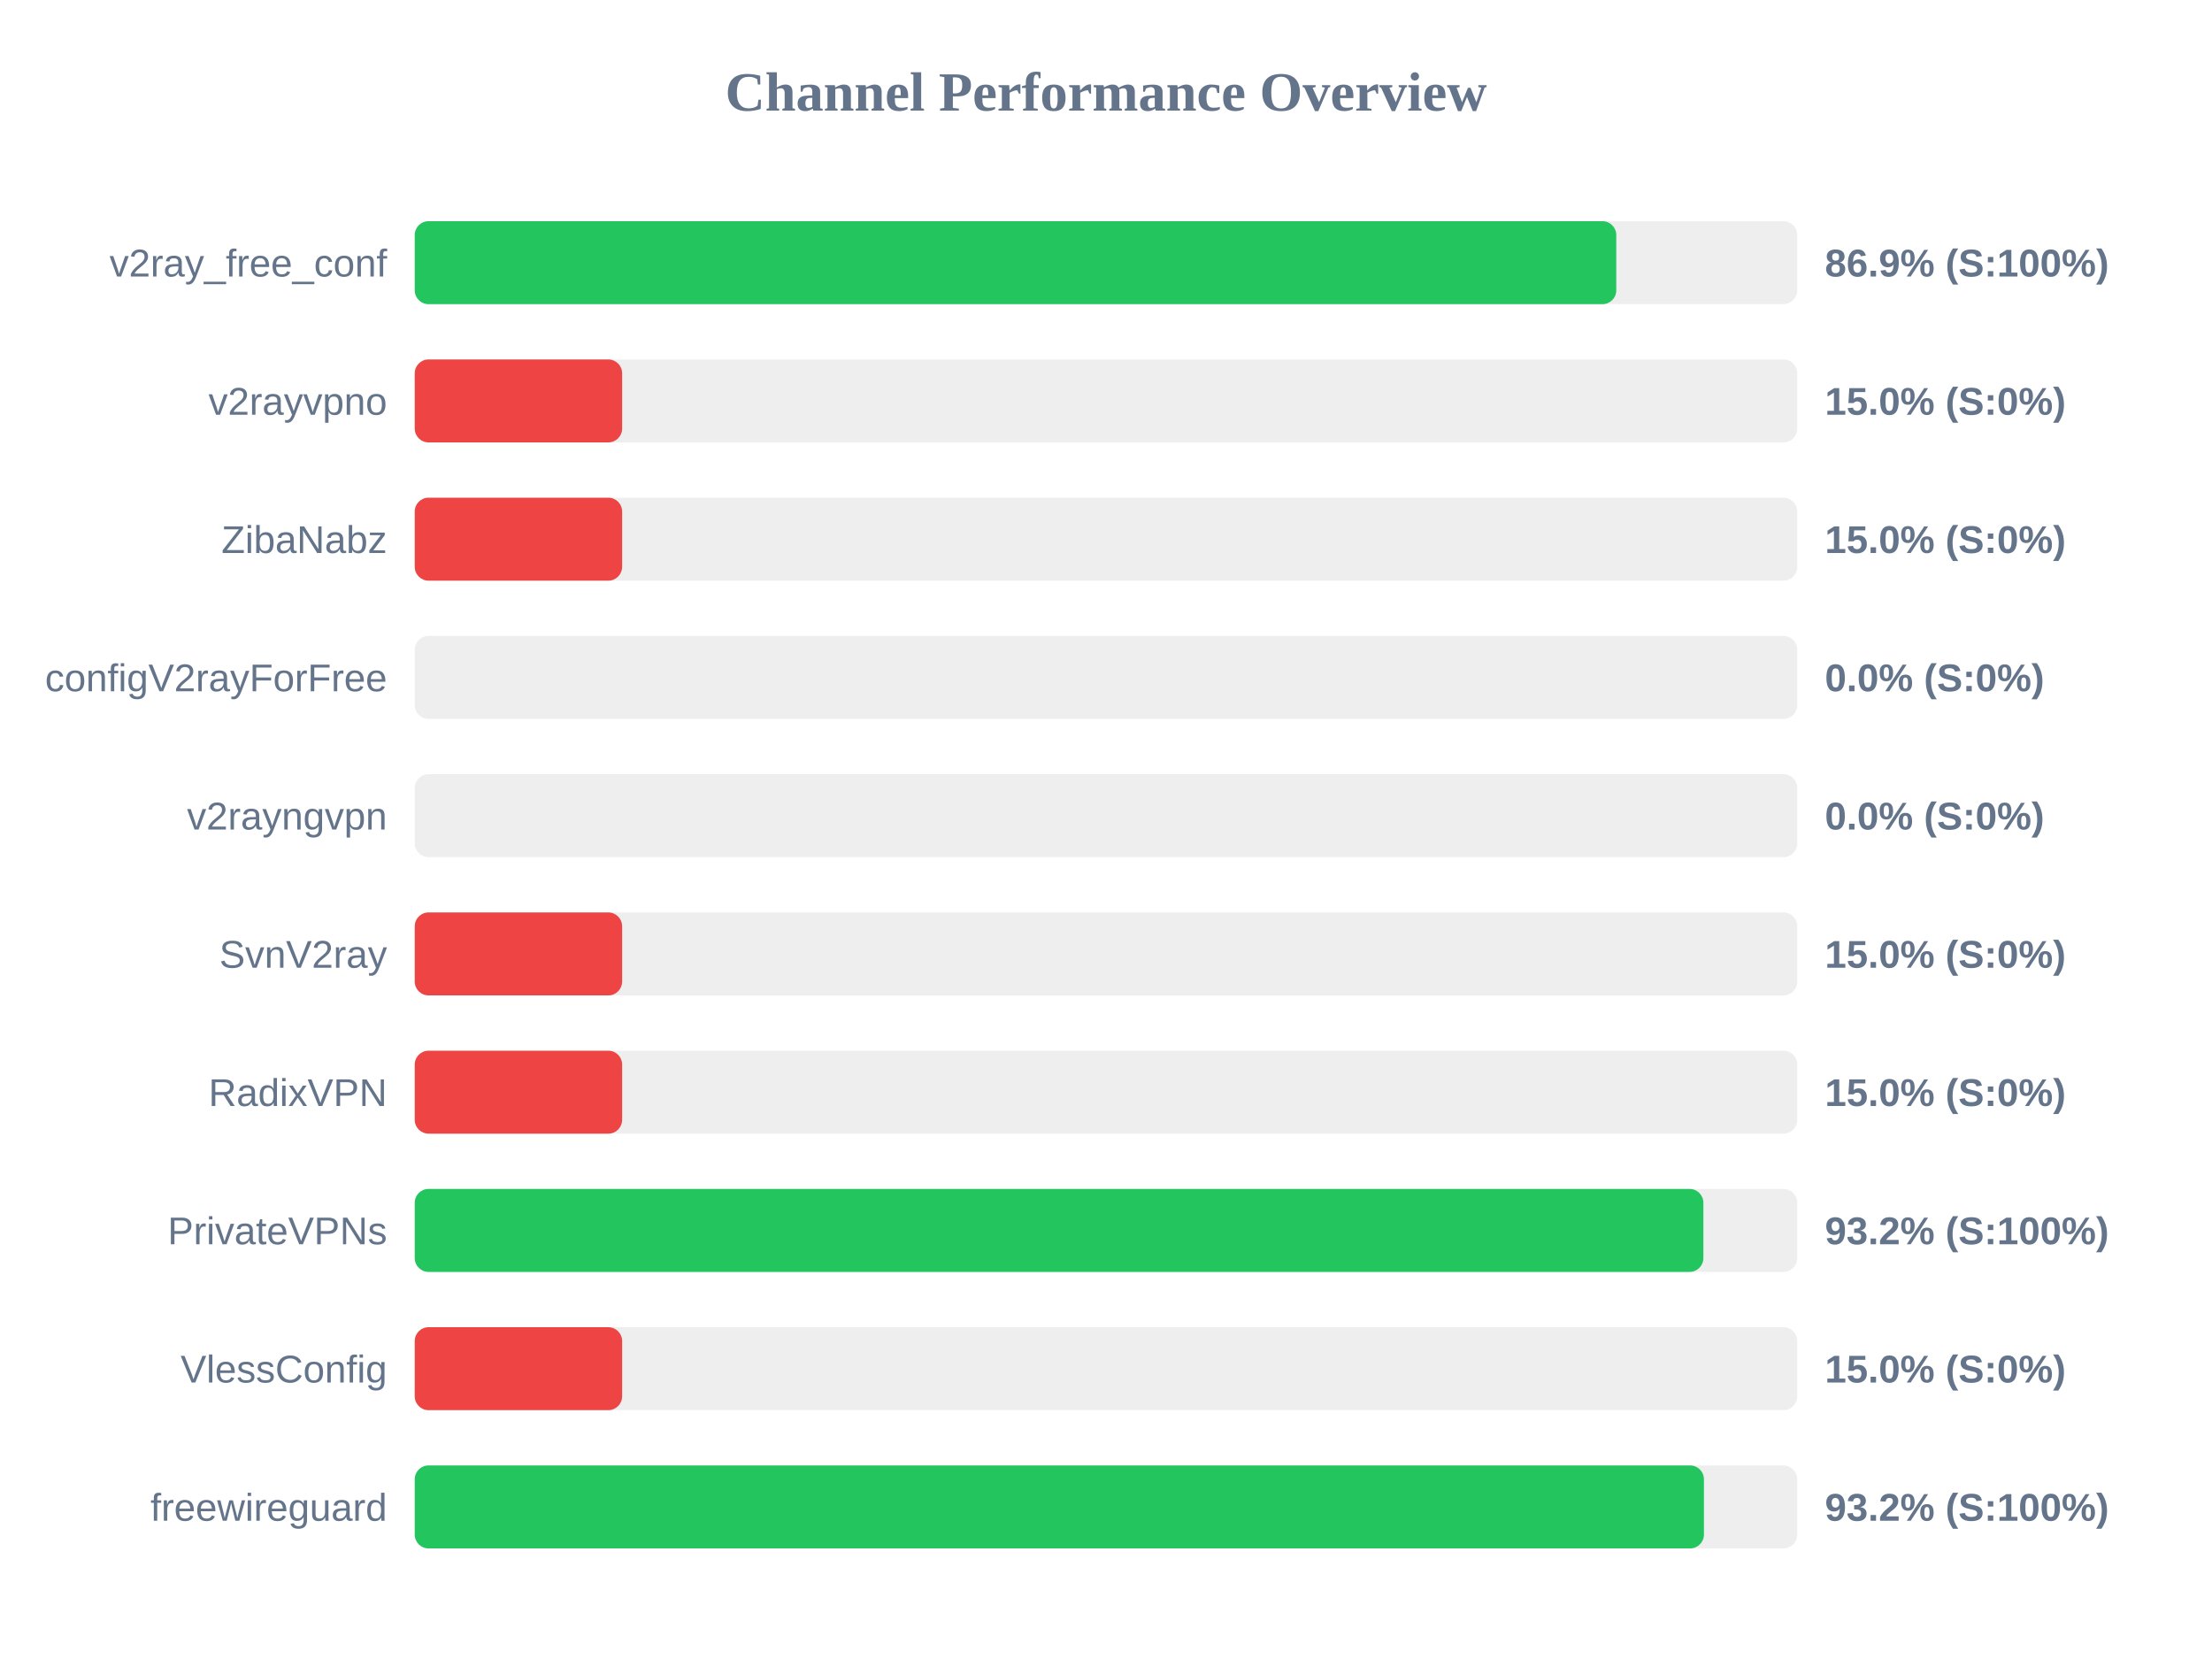
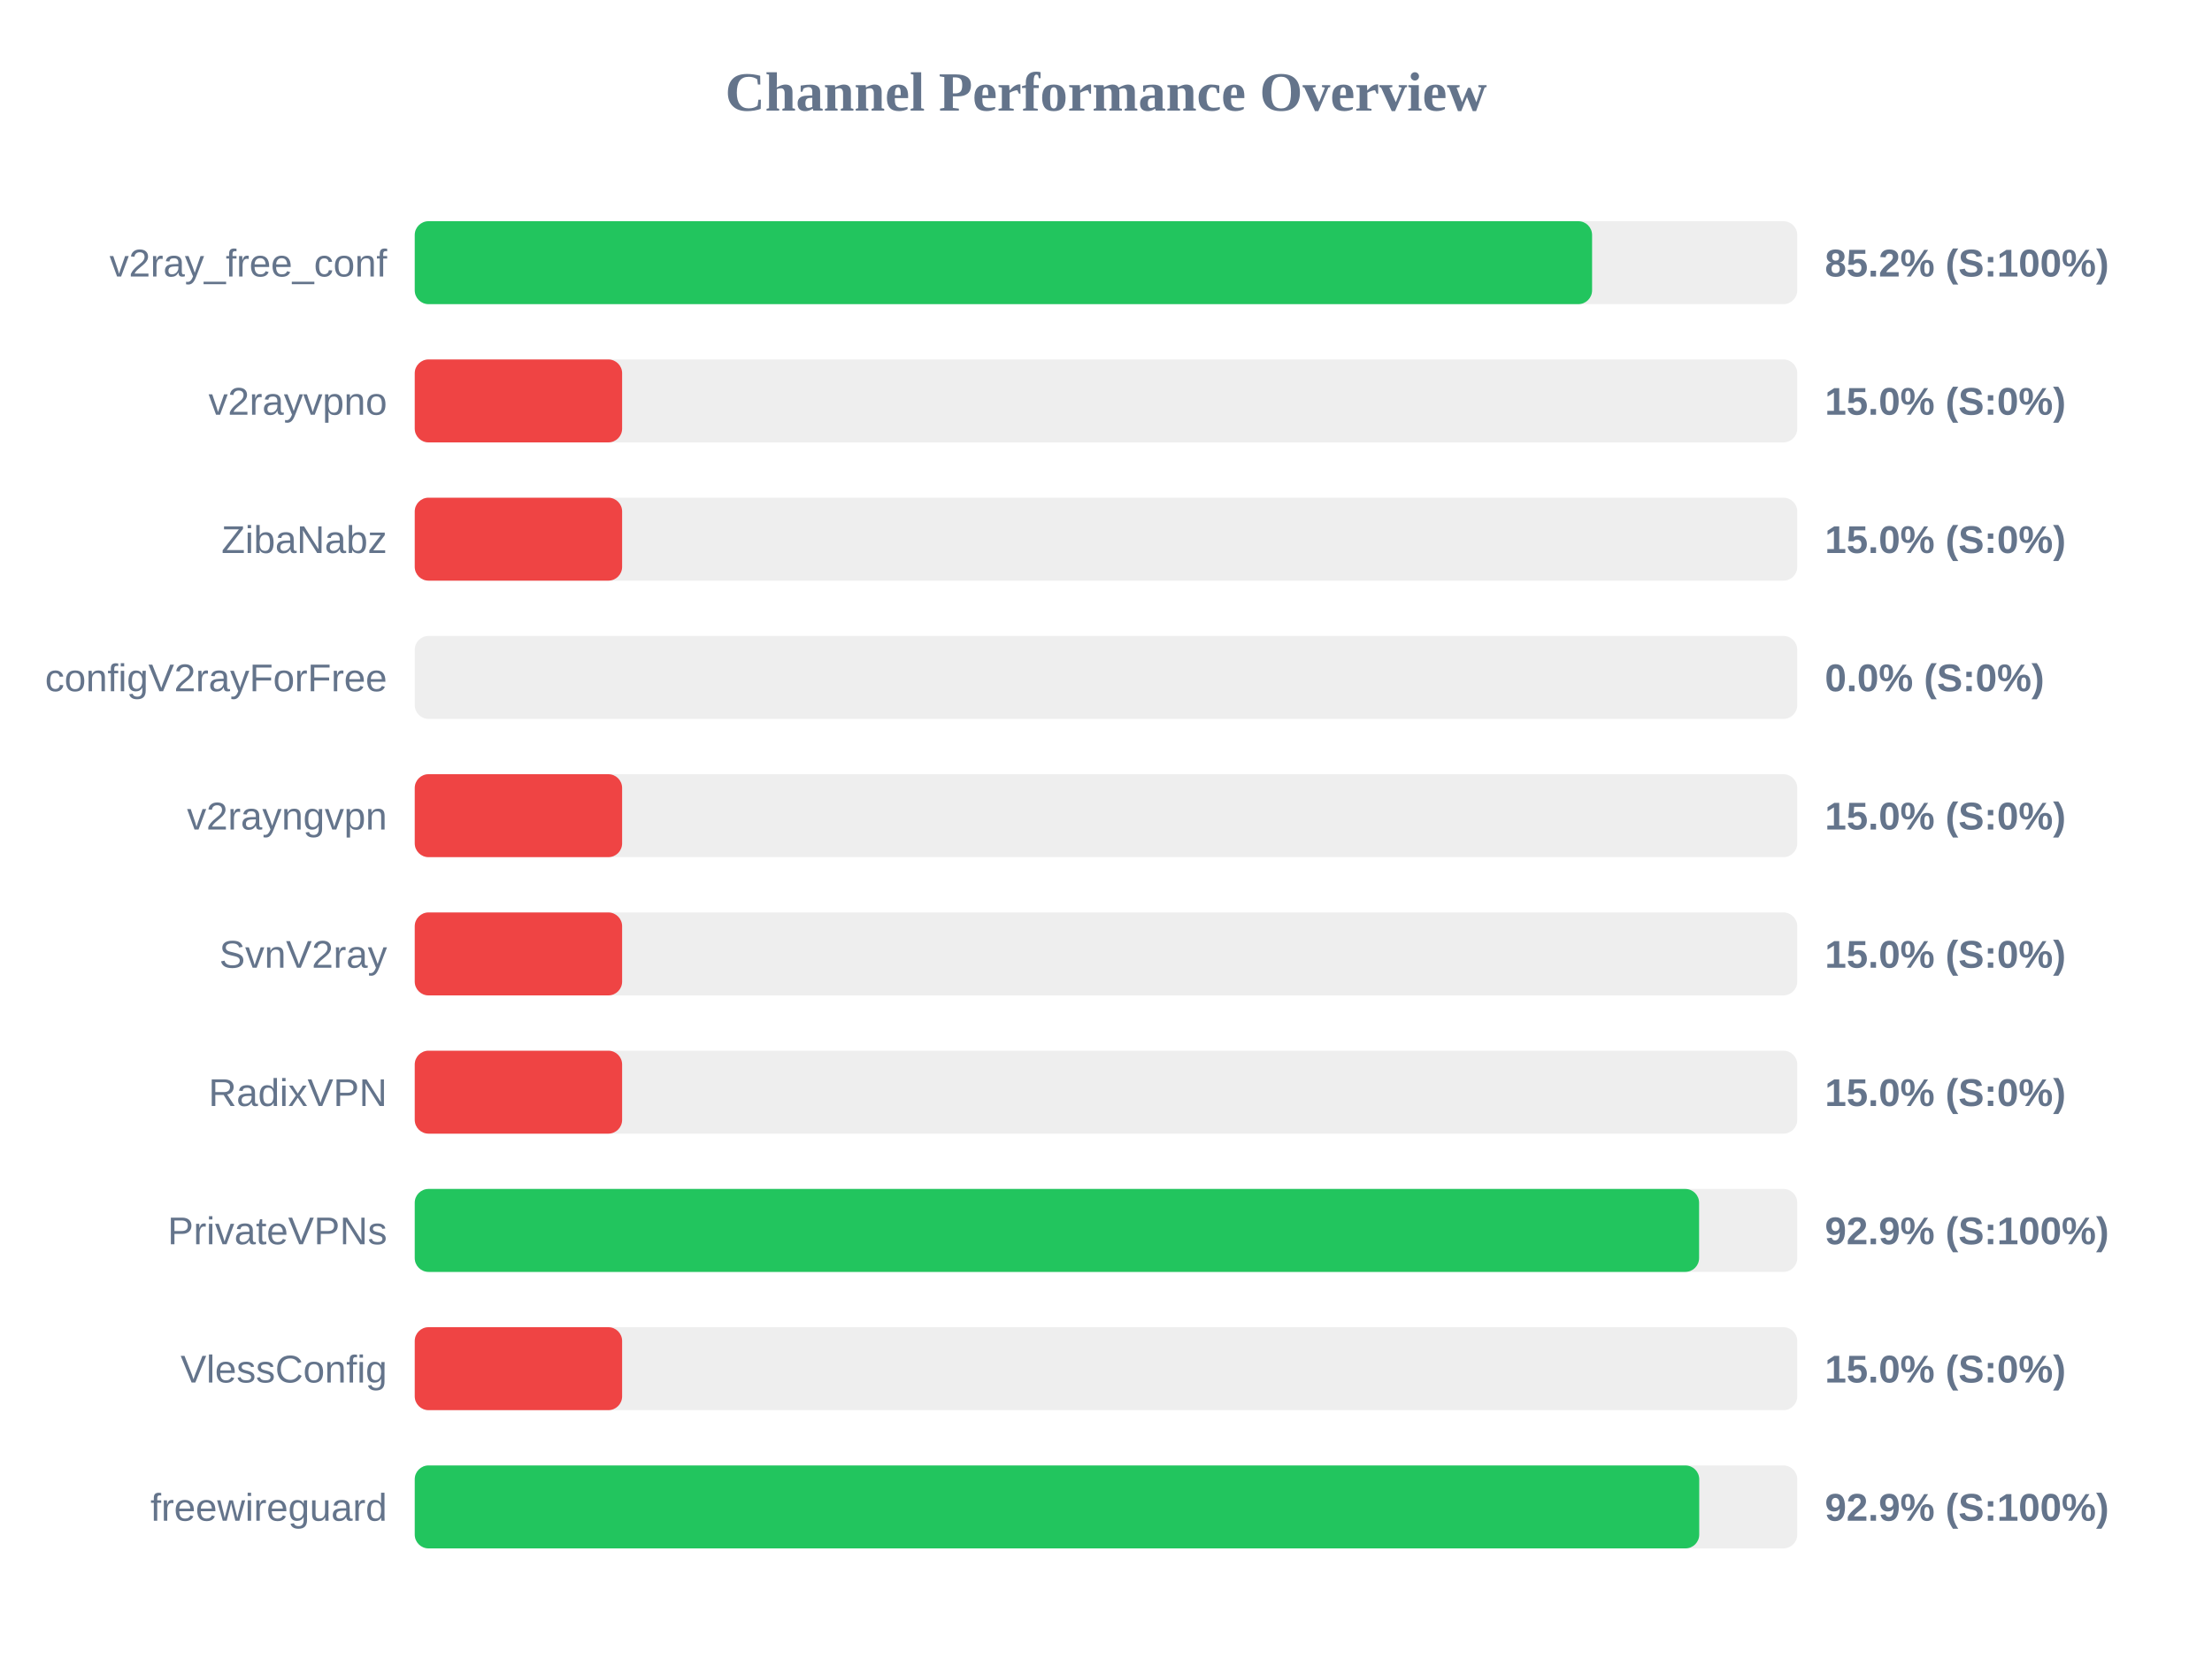
<svg xmlns="http://www.w3.org/2000/svg" width="800" height="600" version="1.1">
  <style>
        .row { font: 14px Arial; fill: #64748b; }
        .score { font: bold 14px Arial; fill: #64748b; }
    </style>
  <text x="400" y="40" text-anchor="middle" font-size="20px" font-weight="bold" fill="#64748b">Channel Performance Overview</text>
  <rect x="150" y="80" width="500" height="30" fill="#eee" rx="5" />
-   <rect x="150" y="80" width="434.55" height="30" fill="#22c55e" rx="5" />
+   <rect x="150" y="80" width="425.8" height="30" fill="#22c55e" rx="5" />
  <text x="140" y="100" text-anchor="end" class="row">v2ray_free_conf</text>
-   <text x="660" y="100" text-anchor="start" class="score">86.9% (S:100%)</text>
+   <text x="660" y="100" text-anchor="start" class="score">85.2% (S:100%)</text>
  <rect x="150" y="130" width="500" height="30" fill="#eee" rx="5" />
  <rect x="150" y="130" width="75.0" height="30" fill="#ef4444" rx="5" />
  <text x="140" y="150" text-anchor="end" class="row">v2rayvpno</text>
  <text x="660" y="150" text-anchor="start" class="score">15.0% (S:0%)</text>
  <rect x="150" y="180" width="500" height="30" fill="#eee" rx="5" />
  <rect x="150" y="180" width="75.0" height="30" fill="#ef4444" rx="5" />
  <text x="140" y="200" text-anchor="end" class="row">ZibaNabz</text>
  <text x="660" y="200" text-anchor="start" class="score">15.0% (S:0%)</text>
  <rect x="150" y="230" width="500" height="30" fill="#eee" rx="5" />
  <rect x="150" y="230" width="0.0" height="30" fill="#ef4444" rx="5" />
  <text x="140" y="250" text-anchor="end" class="row">configV2rayForFree</text>
  <text x="660" y="250" text-anchor="start" class="score">0.0% (S:0%)</text>
  <rect x="150" y="280" width="500" height="30" fill="#eee" rx="5" />
-   <rect x="150" y="280" width="0.0" height="30" fill="#ef4444" rx="5" />
+   <rect x="150" y="280" width="75.0" height="30" fill="#ef4444" rx="5" />
  <text x="140" y="300" text-anchor="end" class="row">v2rayngvpn</text>
-   <text x="660" y="300" text-anchor="start" class="score">0.0% (S:0%)</text>
+   <text x="660" y="300" text-anchor="start" class="score">15.0% (S:0%)</text>
  <rect x="150" y="330" width="500" height="30" fill="#eee" rx="5" />
  <rect x="150" y="330" width="75.0" height="30" fill="#ef4444" rx="5" />
  <text x="140" y="350" text-anchor="end" class="row">SvnV2ray</text>
  <text x="660" y="350" text-anchor="start" class="score">15.0% (S:0%)</text>
  <rect x="150" y="380" width="500" height="30" fill="#eee" rx="5" />
  <rect x="150" y="380" width="75.0" height="30" fill="#ef4444" rx="5" />
  <text x="140" y="400" text-anchor="end" class="row">RadixVPN</text>
  <text x="660" y="400" text-anchor="start" class="score">15.0% (S:0%)</text>
  <rect x="150" y="430" width="500" height="30" fill="#eee" rx="5" />
-   <rect x="150" y="430" width="466.05" height="30" fill="#22c55e" rx="5" />
+   <rect x="150" y="430" width="464.5" height="30" fill="#22c55e" rx="5" />
  <text x="140" y="450" text-anchor="end" class="row">PrivateVPNs</text>
-   <text x="660" y="450" text-anchor="start" class="score">93.2% (S:100%)</text>
+   <text x="660" y="450" text-anchor="start" class="score">92.9% (S:100%)</text>
  <rect x="150" y="480" width="500" height="30" fill="#eee" rx="5" />
  <rect x="150" y="480" width="75.0" height="30" fill="#ef4444" rx="5" />
  <text x="140" y="500" text-anchor="end" class="row">VlessConfig</text>
  <text x="660" y="500" text-anchor="start" class="score">15.0% (S:0%)</text>
  <rect x="150" y="530" width="500" height="30" fill="#eee" rx="5" />
-   <rect x="150" y="530" width="466.25" height="30" fill="#22c55e" rx="5" />
+   <rect x="150" y="530" width="464.55" height="30" fill="#22c55e" rx="5" />
  <text x="140" y="550" text-anchor="end" class="row">freewireguard</text>
-   <text x="660" y="550" text-anchor="start" class="score">93.2% (S:100%)</text>
+   <text x="660" y="550" text-anchor="start" class="score">92.9% (S:100%)</text>
</svg>
